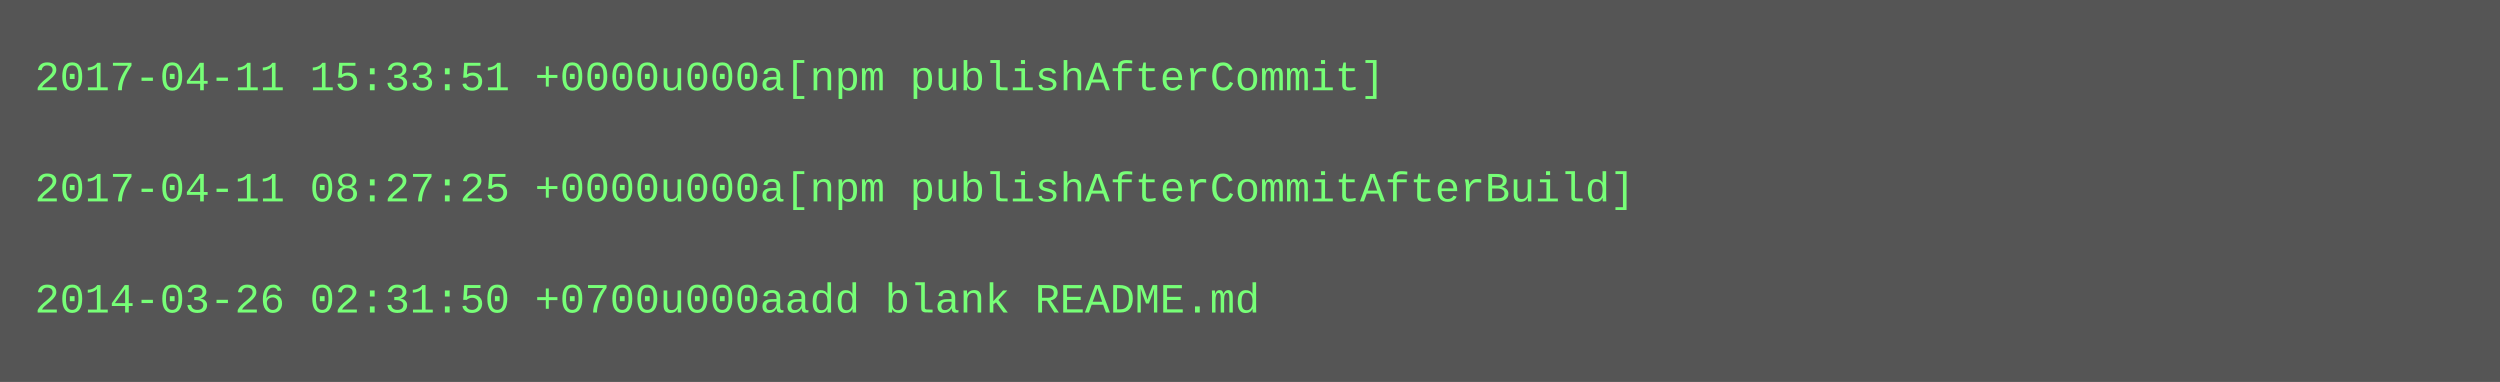
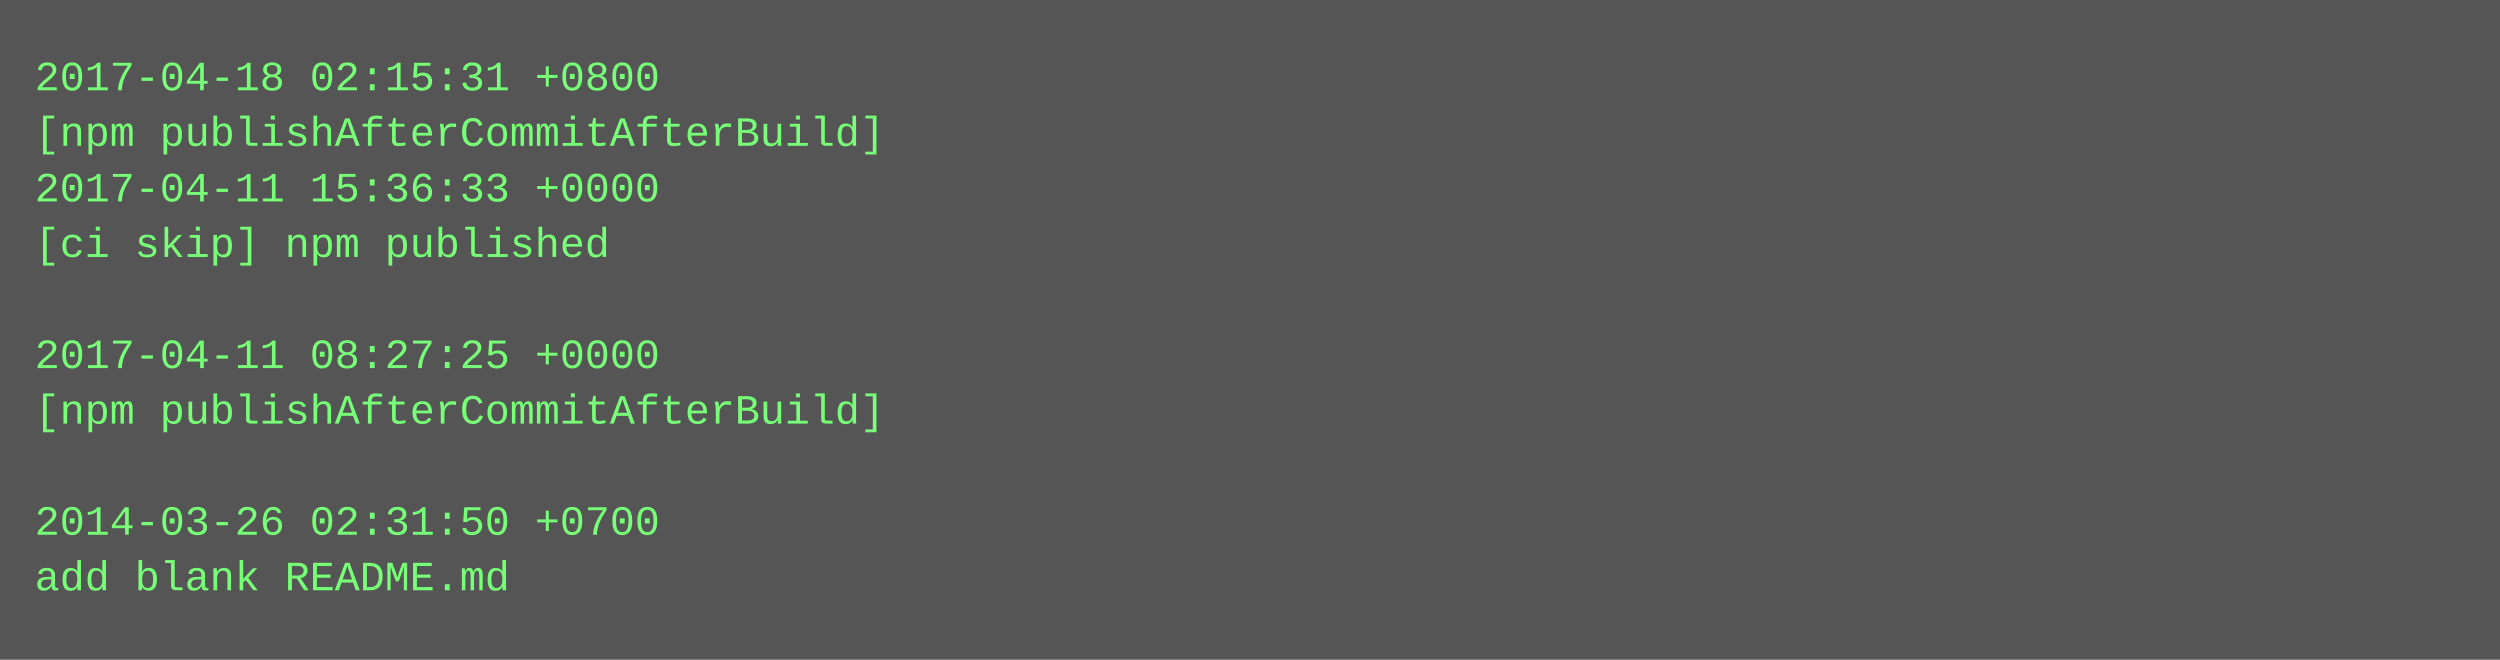
- <svg xmlns="http://www.w3.org/2000/svg" height="110" width="720">
-   <rect height="110" fill="#555" width="720" />
+ <svg xmlns="http://www.w3.org/2000/svg" height="190" width="720">
+   <rect height="190" fill="#555" width="720" />
  <text fill="#7f7" font-family="Courier New" font-size="12" xml:space="preserve">
-     <tspan x="10" y="26">2017-04-11 15:33:51 +0000u000a[npm publishAfterCommit]</tspan>
-     <tspan x="10" y="42" />
-     <tspan x="10" y="58">2017-04-11 08:27:25 +0000u000a[npm publishAfterCommitAfterBuild]</tspan>
-     <tspan x="10" y="74" />
-     <tspan x="10" y="90">2014-03-26 02:31:50 +0700u000aadd blank README.md</tspan>
+     <tspan x="10" y="26">2017-04-18 02:15:31 +0800</tspan>
+     <tspan x="10" y="42">[npm publishAfterCommitAfterBuild]</tspan>
+     <tspan x="10" y="58">2017-04-11 15:36:33 +0000</tspan>
+     <tspan x="10" y="74">[ci skip] npm published</tspan>
+     <tspan x="10" y="90" />
+     <tspan x="10" y="106">2017-04-11 08:27:25 +0000</tspan>
+     <tspan x="10" y="122">[npm publishAfterCommitAfterBuild]</tspan>
+     <tspan x="10" y="138" />
+     <tspan x="10" y="154">2014-03-26 02:31:50 +0700</tspan>
+     <tspan x="10" y="170">add blank README.md</tspan>
  </text>
</svg>
